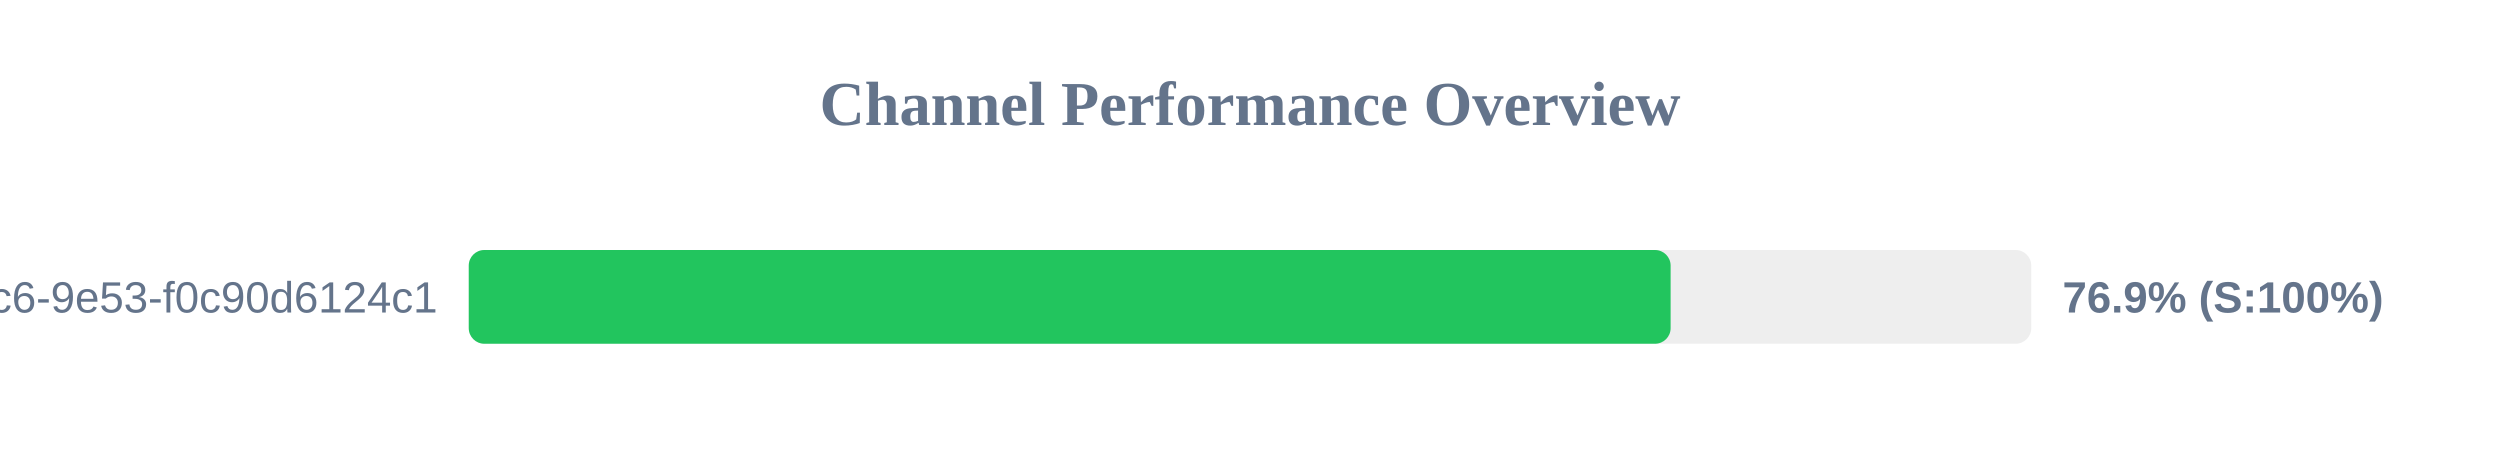
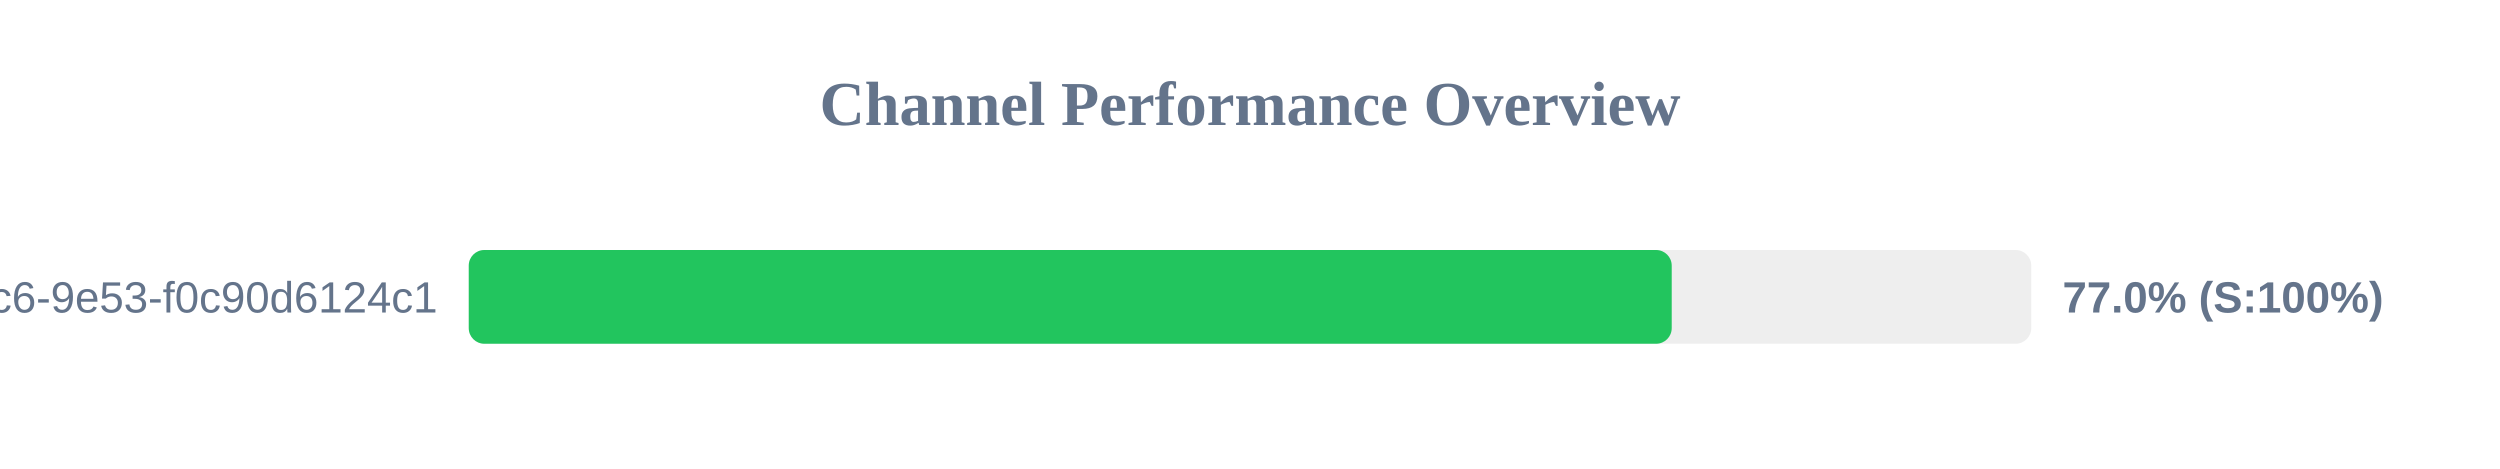
<svg xmlns="http://www.w3.org/2000/svg" width="800" height="150" version="1.1">
  <style>
        .row { font: 14px Arial; fill: #64748b; }
        .score { font: bold 14px Arial; fill: #64748b; }
    </style>
  <text x="400" y="40" text-anchor="middle" font-size="20px" font-weight="bold" fill="#64748b">Channel Performance Overview</text>
  <rect x="150" y="80" width="500" height="30" fill="#eee" rx="5" />
-   <rect x="150" y="80" width="384.6" height="30" fill="#22c55e" rx="5" />
+   <rect x="150" y="80" width="384.95" height="30" fill="#22c55e" rx="5" />
  <text x="140" y="100" text-anchor="end" class="row">?uuid=4685eb2a-5ddb-4dc6-9e53-f0c90d6124c1</text>
-   <text x="660" y="100" text-anchor="start" class="score">76.9% (S:100%)</text>
+   <text x="660" y="100" text-anchor="start" class="score">77.0% (S:100%)</text>
</svg>
